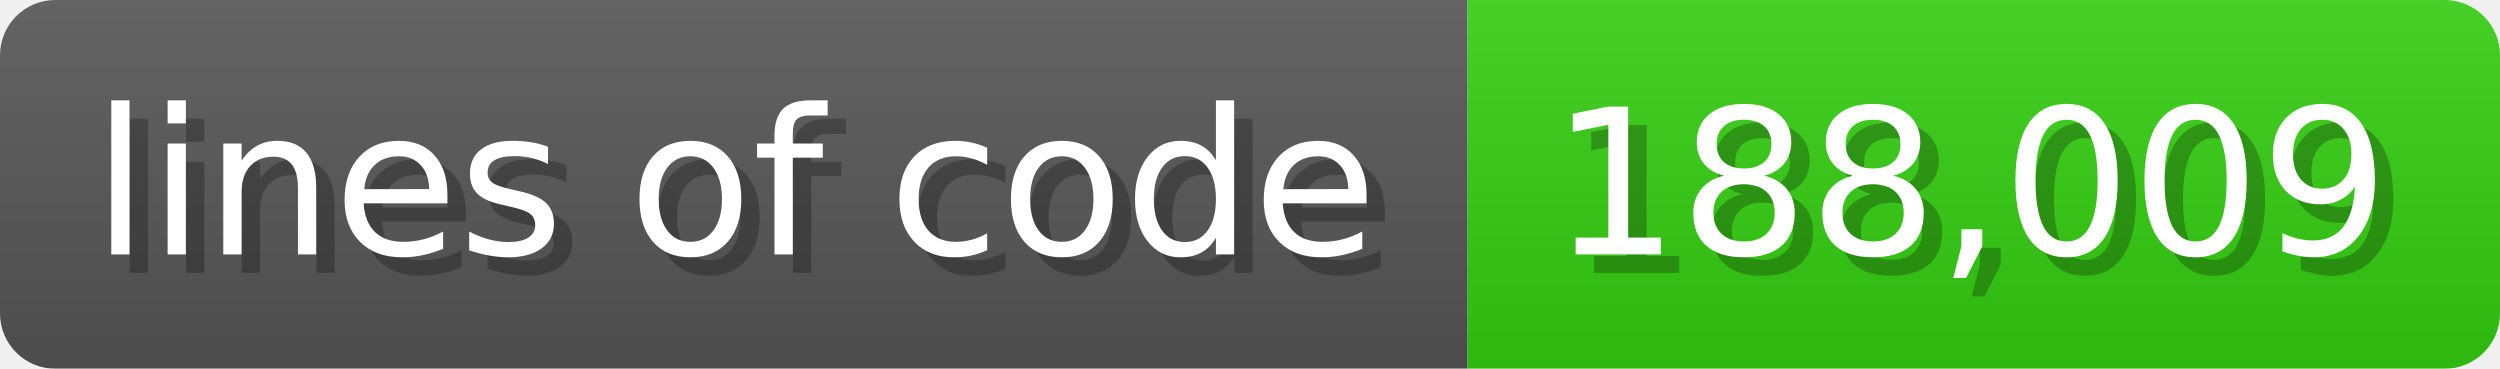
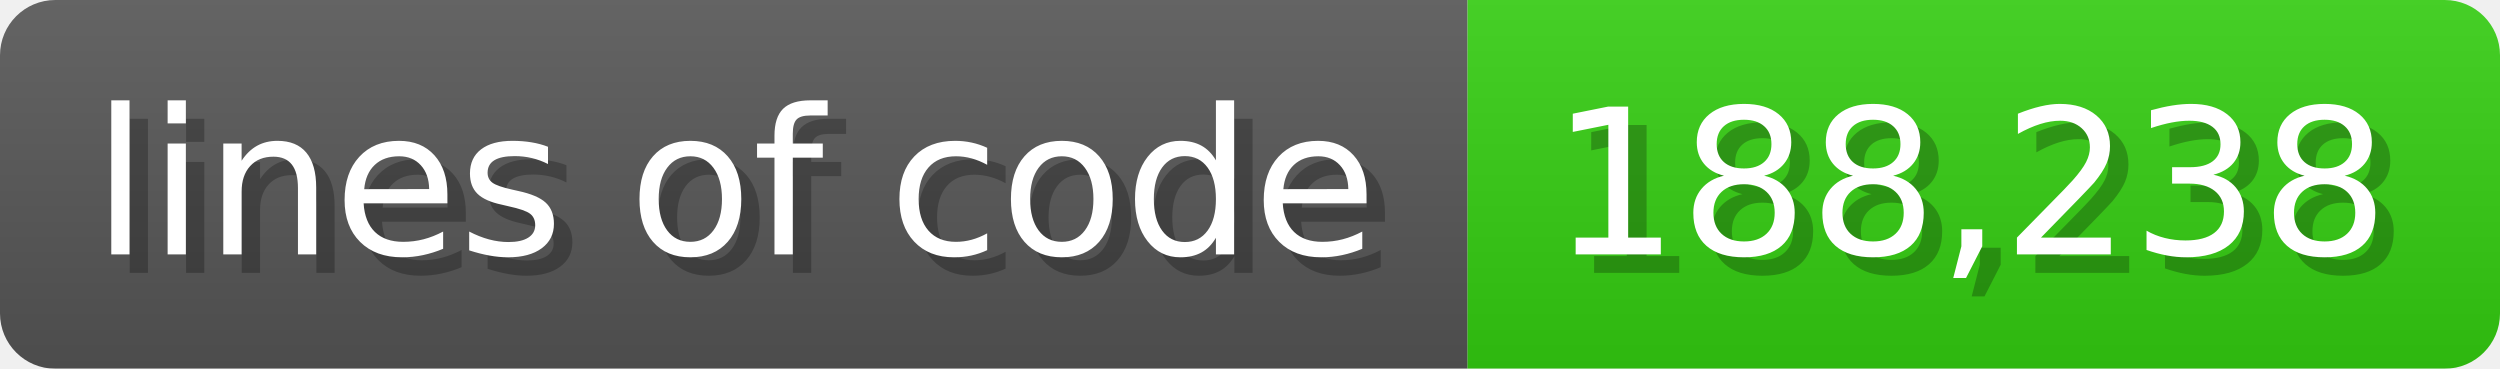
<svg xmlns="http://www.w3.org/2000/svg" width="135.6" height="20" viewBox="0 0 1356 200">
  <linearGradient id="a" x2="0" y2="100%">
    <stop offset="0" stop-opacity=".1" stop-color="#EEE" />
    <stop offset="1" stop-opacity=".1" />
  </linearGradient>
  <mask id="m">
    <rect width="1356" height="200" rx="30" fill="#FFF" />
  </mask>
  <g mask="url(#m)">
    <rect width="796" height="200" fill="#555" />
    <rect width="560" height="200" fill="#3C1" x="796" />
    <rect width="1356" height="200" fill="url(#a)" />
  </g>
  <g fill="#fff" text-anchor="start" font-family="Verdana,DejaVu Sans,sans-serif" font-size="110">
    <text x="60" y="148" textLength="696" fill="#000" opacity="0.25">lines of code</text>
    <text x="50" y="138" textLength="696">lines of code</text>
-     <text x="851" y="148" textLength="460" fill="#000" opacity="0.25">188,009</text>
-     <text x="841" y="138" textLength="460">188,009</text>
+     <text x="851" y="148" textLength="460" fill="#000" opacity="0.25">188,238</text>
+     <text x="841" y="138" textLength="460">188,238</text>
  </g>
</svg>
